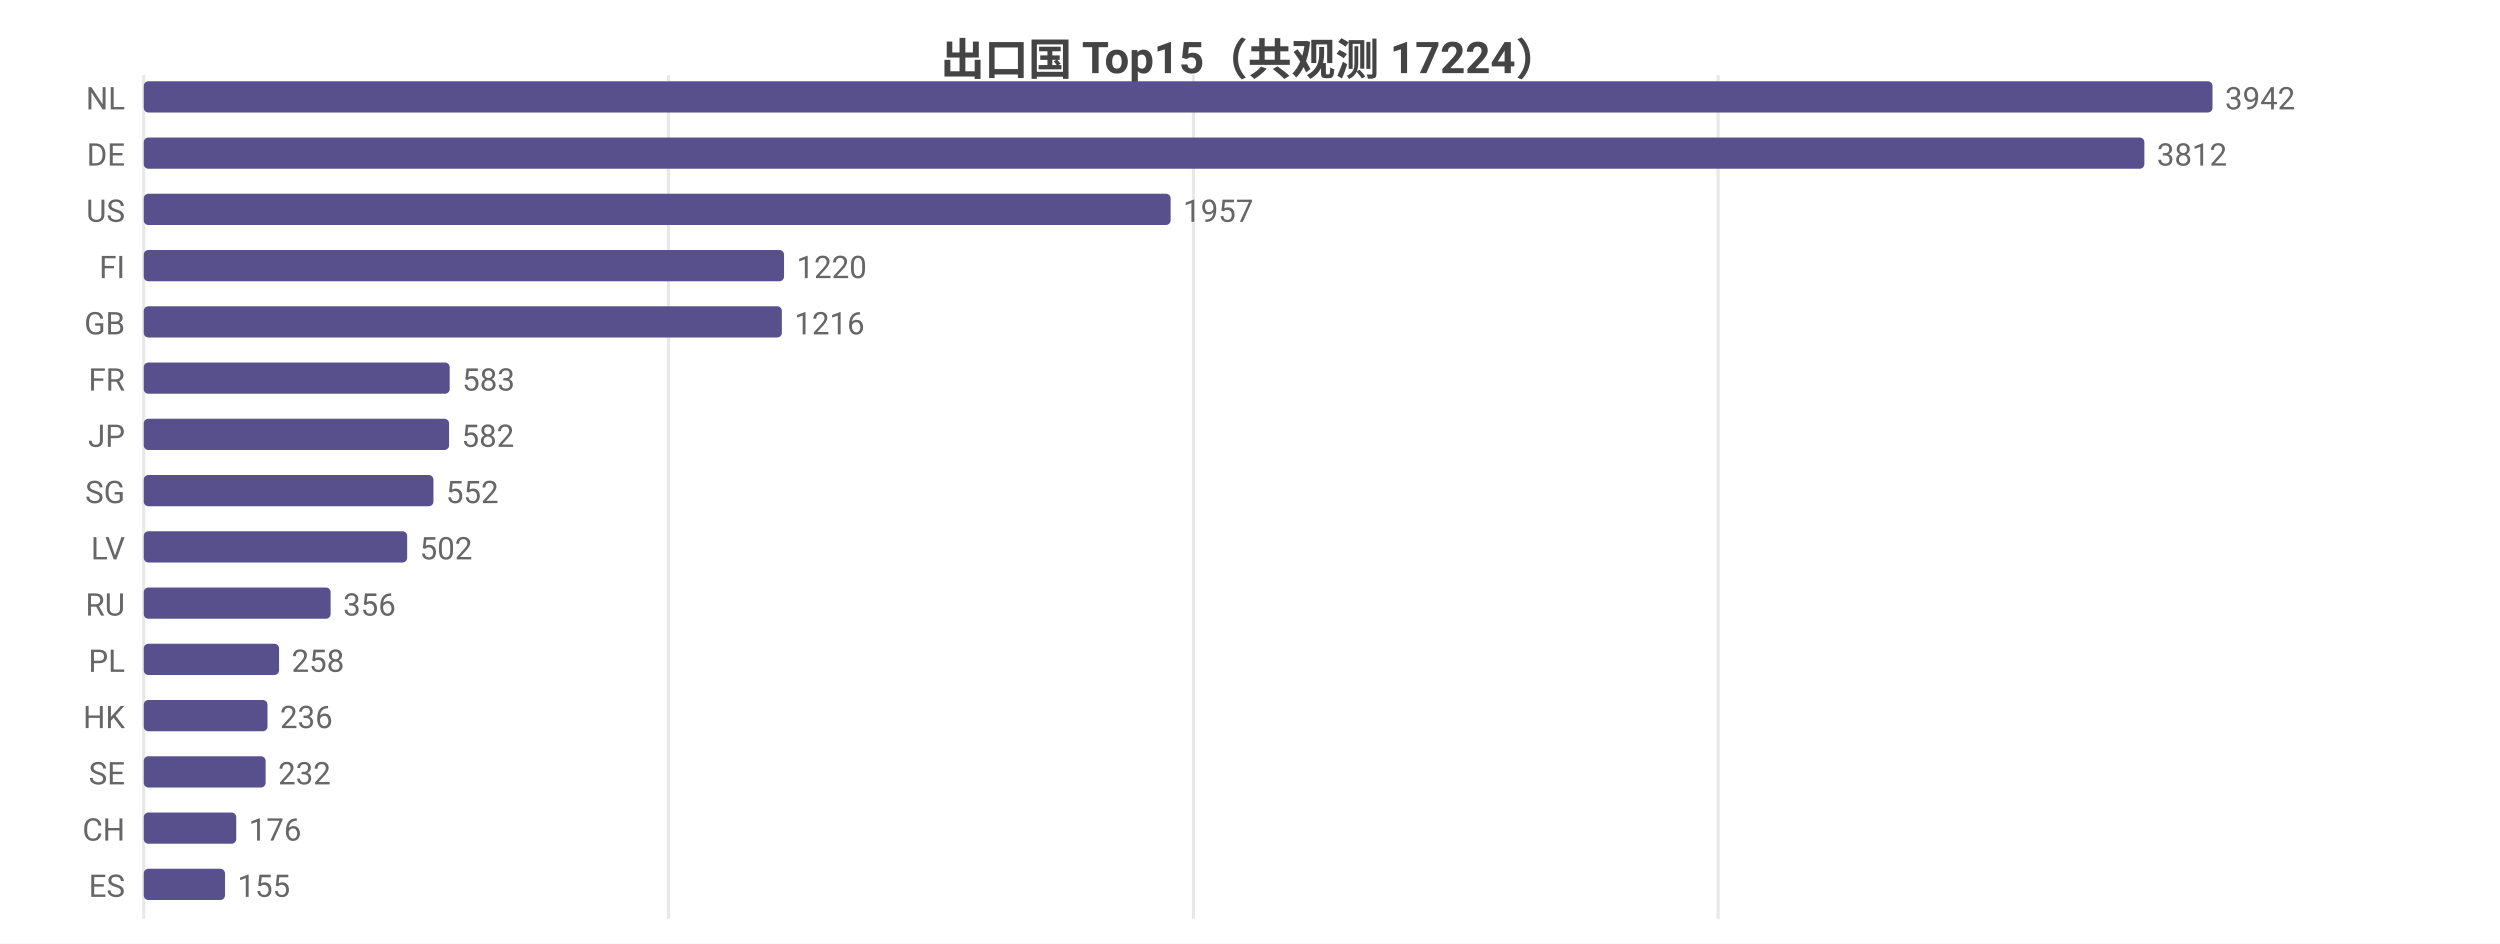
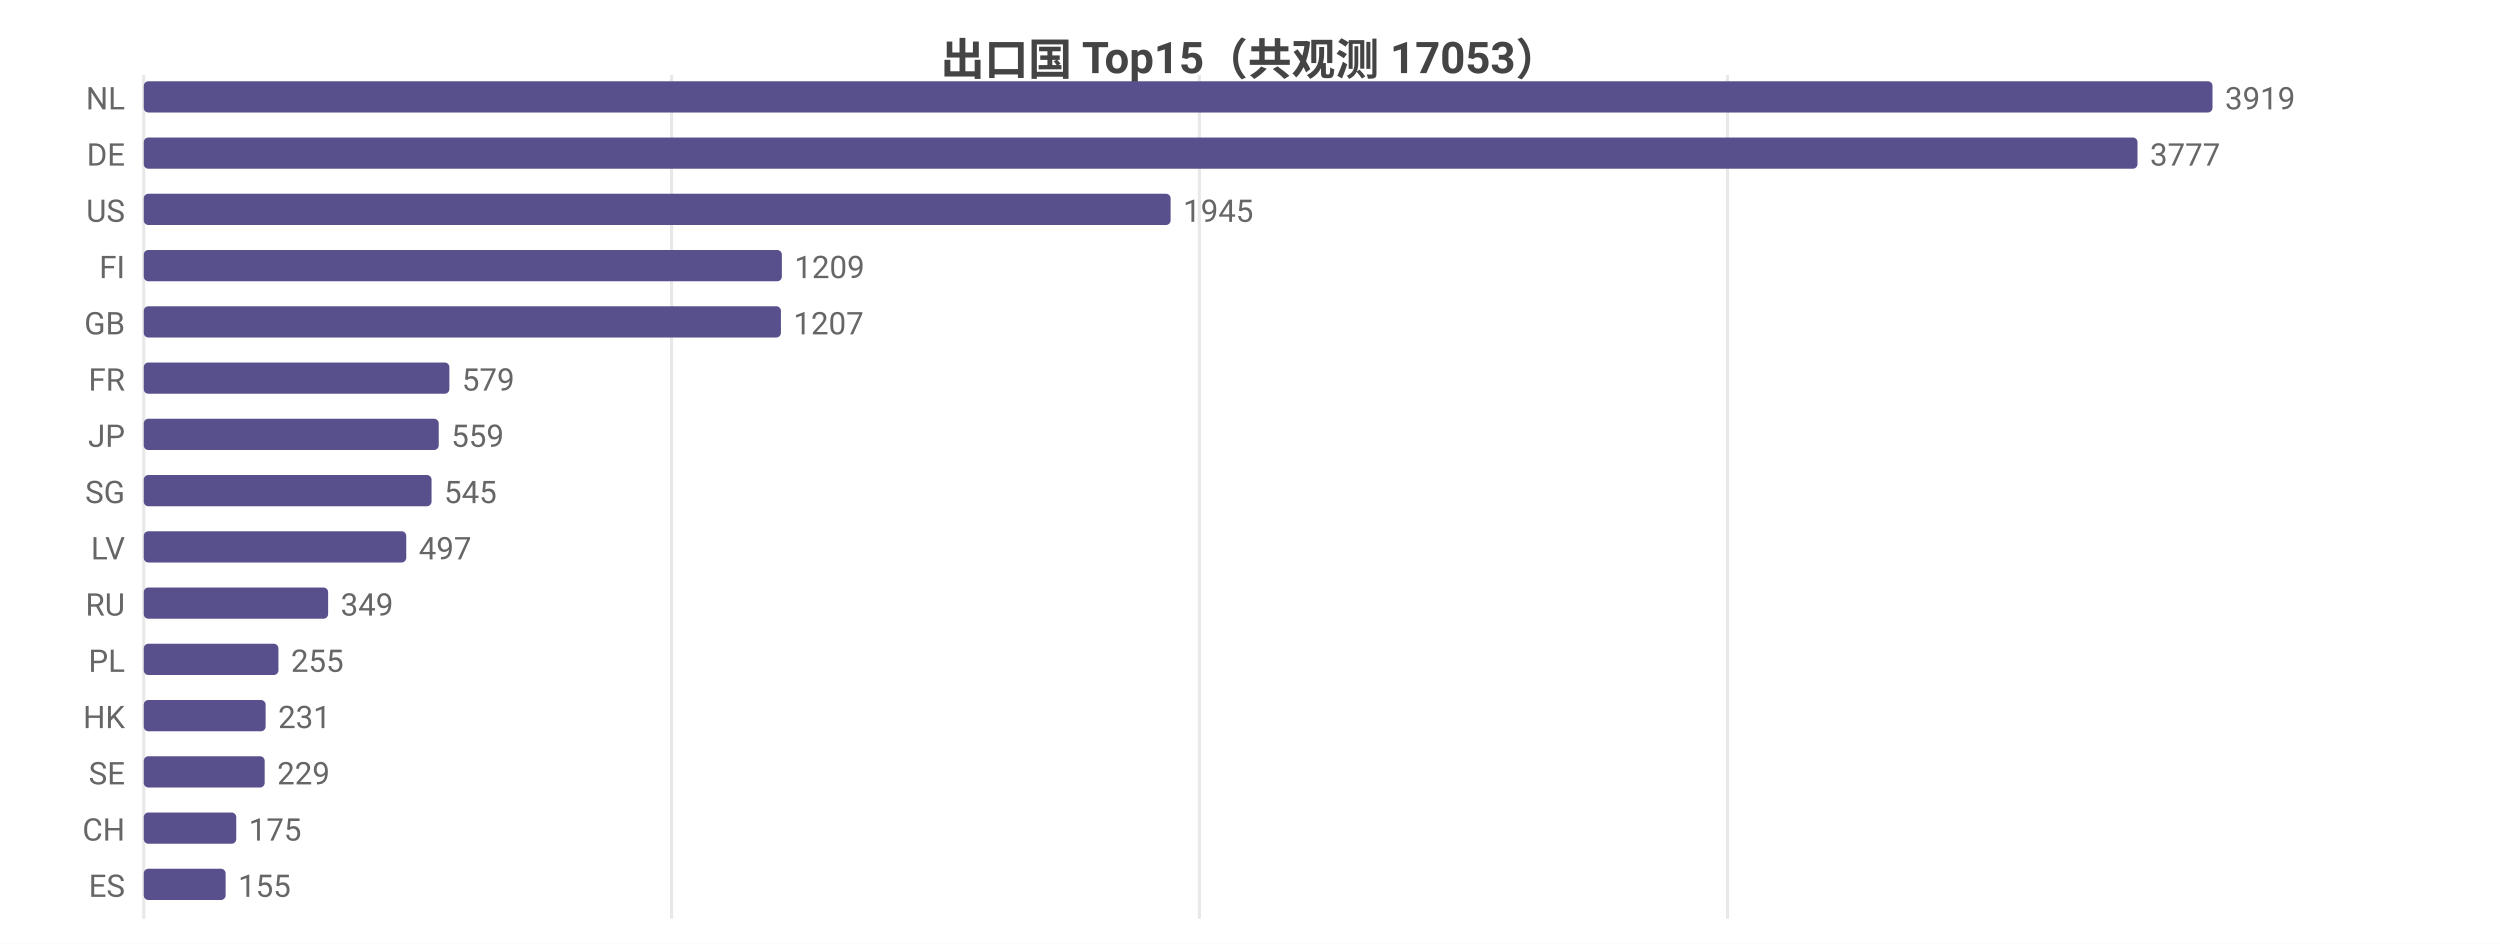
<svg xmlns="http://www.w3.org/2000/svg" width="800" height="302" viewBox="0 0 800 302">
  <rect width="800" height="302" fill="#ffffff" />
  <style>text{font-family:system-ui,-apple-system,'Segoe UI',Roboto,'PingFang SC','Microsoft YaHei','Noto Sans CJK SC',sans-serif}.g{stroke:#e8e8e8;stroke-width:1}.a{stroke:#999;stroke-width:1}.t{font-size:10px;fill:#666}.m{font-size:10px;text-anchor:middle;fill:#666}.e{font-size:10px;text-anchor:end;fill:#666}.l{font-size:11px;fill:#333}.tt{font-size:14px;font-weight:600;text-anchor:middle;fill:#444}.em{font-size:13px;text-anchor:middle;fill:#999}</style>
-   <text class="tt" x="400.0" y="24">出口国 Top15（共观测 17224）</text>
+   <text class="tt" x="400.0" y="24">出口国 Top15（共观测 17053）</text>
  <line class="g" x1="46" y1="24" x2="46" y2="294" />
-   <line class="g" x1="213.9" y1="24" x2="213.9" y2="294" />
-   <line class="g" x1="381.9" y1="24" x2="381.9" y2="294" />
-   <line class="g" x1="549.8" y1="24" x2="549.8" y2="294" />
+   <line class="g" x1="214.9" y1="24" x2="214.9" y2="294" />
+   <line class="g" x1="383.8" y1="24" x2="383.8" y2="294" />
+   <line class="g" x1="552.8" y1="24" x2="552.8" y2="294" />
  <text class="e" x="40" y="35">NL</text>
  <rect x="46" y="26" width="662" height="10" fill="#58508d" rx="1.5" />
-   <text class="t" x="712" y="35">3942</text>
+   <text class="t" x="712" y="35">3919</text>
  <text class="e" x="40" y="53">DE</text>
-   <rect x="46" y="44" width="640.2" height="10" fill="#58508d" rx="1.5" />
-   <text class="t" x="690.2" y="53">3812</text>
+   <rect x="46" y="44" width="638.0" height="10" fill="#58508d" rx="1.5" />
+   <text class="t" x="688.0" y="53">3777</text>
  <text class="e" x="40" y="71">US</text>
  <rect x="46" y="62" width="328.6" height="10" fill="#58508d" rx="1.5" />
-   <text class="t" x="378.6" y="71">1957</text>
+   <text class="t" x="378.6" y="71">1945</text>
  <text class="e" x="40" y="89">FI</text>
-   <rect x="46" y="80" width="204.9" height="10" fill="#58508d" rx="1.5" />
-   <text class="t" x="254.9" y="89">1220</text>
+   <rect x="46" y="80" width="204.2" height="10" fill="#58508d" rx="1.5" />
+   <text class="t" x="254.2" y="89">1209</text>
  <text class="e" x="40" y="107">GB</text>
-   <rect x="46" y="98" width="204.2" height="10" fill="#58508d" rx="1.5" />
-   <text class="t" x="254.2" y="107">1216</text>
+   <rect x="46" y="98" width="203.9" height="10" fill="#58508d" rx="1.5" />
+   <text class="t" x="253.9" y="107">1207</text>
  <text class="e" x="40" y="125">FR</text>
-   <rect x="46" y="116" width="97.9" height="10" fill="#58508d" rx="1.5" />
-   <text class="t" x="147.9" y="125">583</text>
+   <rect x="46" y="116" width="97.8" height="10" fill="#58508d" rx="1.5" />
+   <text class="t" x="147.8" y="125">579</text>
  <text class="e" x="40" y="143">JP</text>
-   <rect x="46" y="134" width="97.7" height="10" fill="#58508d" rx="1.5" />
-   <text class="t" x="147.7" y="143">582</text>
+   <rect x="46" y="134" width="94.4" height="10" fill="#58508d" rx="1.5" />
+   <text class="t" x="144.4" y="143">559</text>
  <text class="e" x="40" y="161">SG</text>
-   <rect x="46" y="152" width="92.7" height="10" fill="#58508d" rx="1.5" />
-   <text class="t" x="142.7" y="161">552</text>
+   <rect x="46" y="152" width="92.1" height="10" fill="#58508d" rx="1.5" />
+   <text class="t" x="142.1" y="161">545</text>
  <text class="e" x="40" y="179">LV</text>
-   <rect x="46" y="170" width="84.3" height="10" fill="#58508d" rx="1.5" />
-   <text class="t" x="134.3" y="179">502</text>
+   <rect x="46" y="170" width="84.0" height="10" fill="#58508d" rx="1.5" />
+   <text class="t" x="134.0" y="179">497</text>
  <text class="e" x="40" y="197">RU</text>
-   <rect x="46" y="188" width="59.8" height="10" fill="#58508d" rx="1.5" />
-   <text class="t" x="109.8" y="197">356</text>
+   <rect x="46" y="188" width="59.0" height="10" fill="#58508d" rx="1.5" />
+   <text class="t" x="109.0" y="197">349</text>
  <text class="e" x="40" y="215">PL</text>
-   <rect x="46" y="206" width="43.3" height="10" fill="#58508d" rx="1.5" />
-   <text class="t" x="93.3" y="215">258</text>
+   <rect x="46" y="206" width="43.1" height="10" fill="#58508d" rx="1.5" />
+   <text class="t" x="93.1" y="215">255</text>
  <text class="e" x="40" y="233">HK</text>
-   <rect x="46" y="224" width="39.6" height="10" fill="#58508d" rx="1.5" />
-   <text class="t" x="89.6" y="233">236</text>
+   <rect x="46" y="224" width="39.0" height="10" fill="#58508d" rx="1.5" />
+   <text class="t" x="89.0" y="233">231</text>
  <text class="e" x="40" y="251">SE</text>
-   <rect x="46" y="242" width="39.0" height="10" fill="#58508d" rx="1.5" />
-   <text class="t" x="89.0" y="251">232</text>
+   <rect x="46" y="242" width="38.7" height="10" fill="#58508d" rx="1.5" />
+   <text class="t" x="88.7" y="251">229</text>
  <text class="e" x="40" y="269">CH</text>
  <rect x="46" y="260" width="29.6" height="10" fill="#58508d" rx="1.5" />
-   <text class="t" x="79.6" y="269">176</text>
+   <text class="t" x="79.6" y="269">175</text>
  <text class="e" x="40" y="287">ES</text>
-   <rect x="46" y="278" width="26.0" height="10" fill="#58508d" rx="1.5" />
-   <text class="t" x="76.0" y="287">155</text>
+   <rect x="46" y="278" width="26.2" height="10" fill="#58508d" rx="1.5" />
+   <text class="t" x="76.2" y="287">155</text>
</svg>
